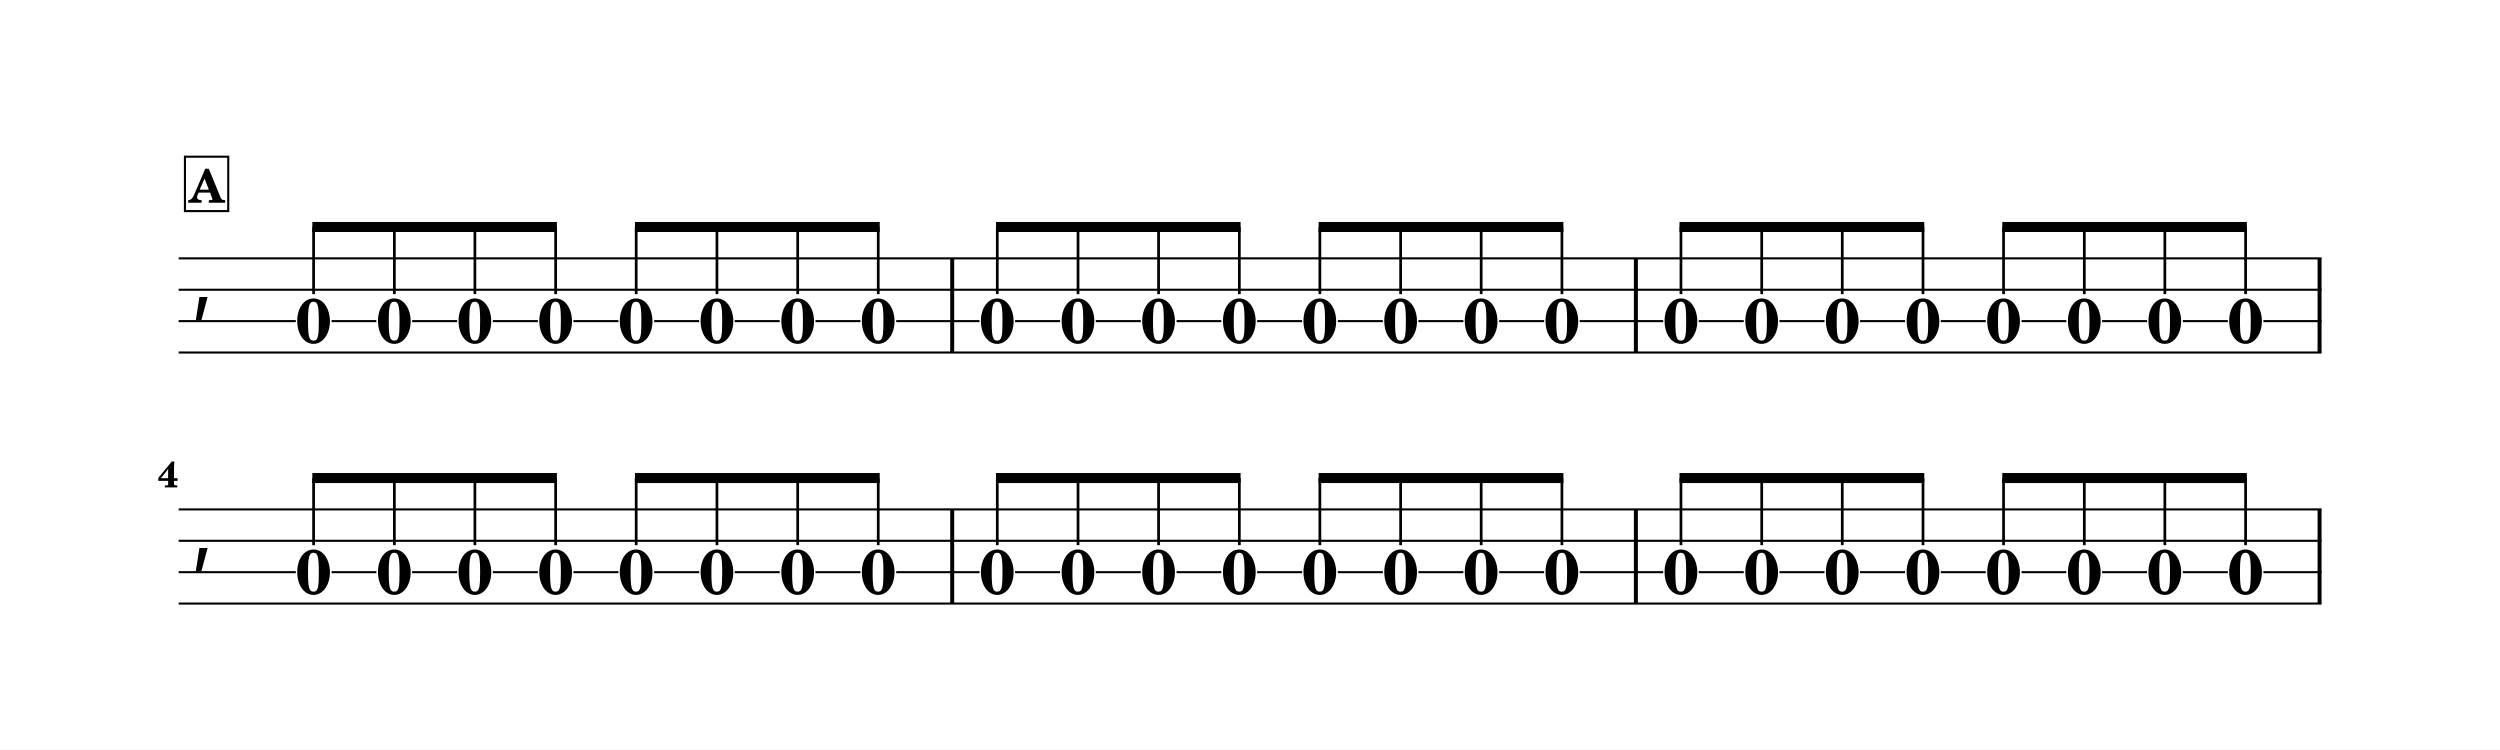
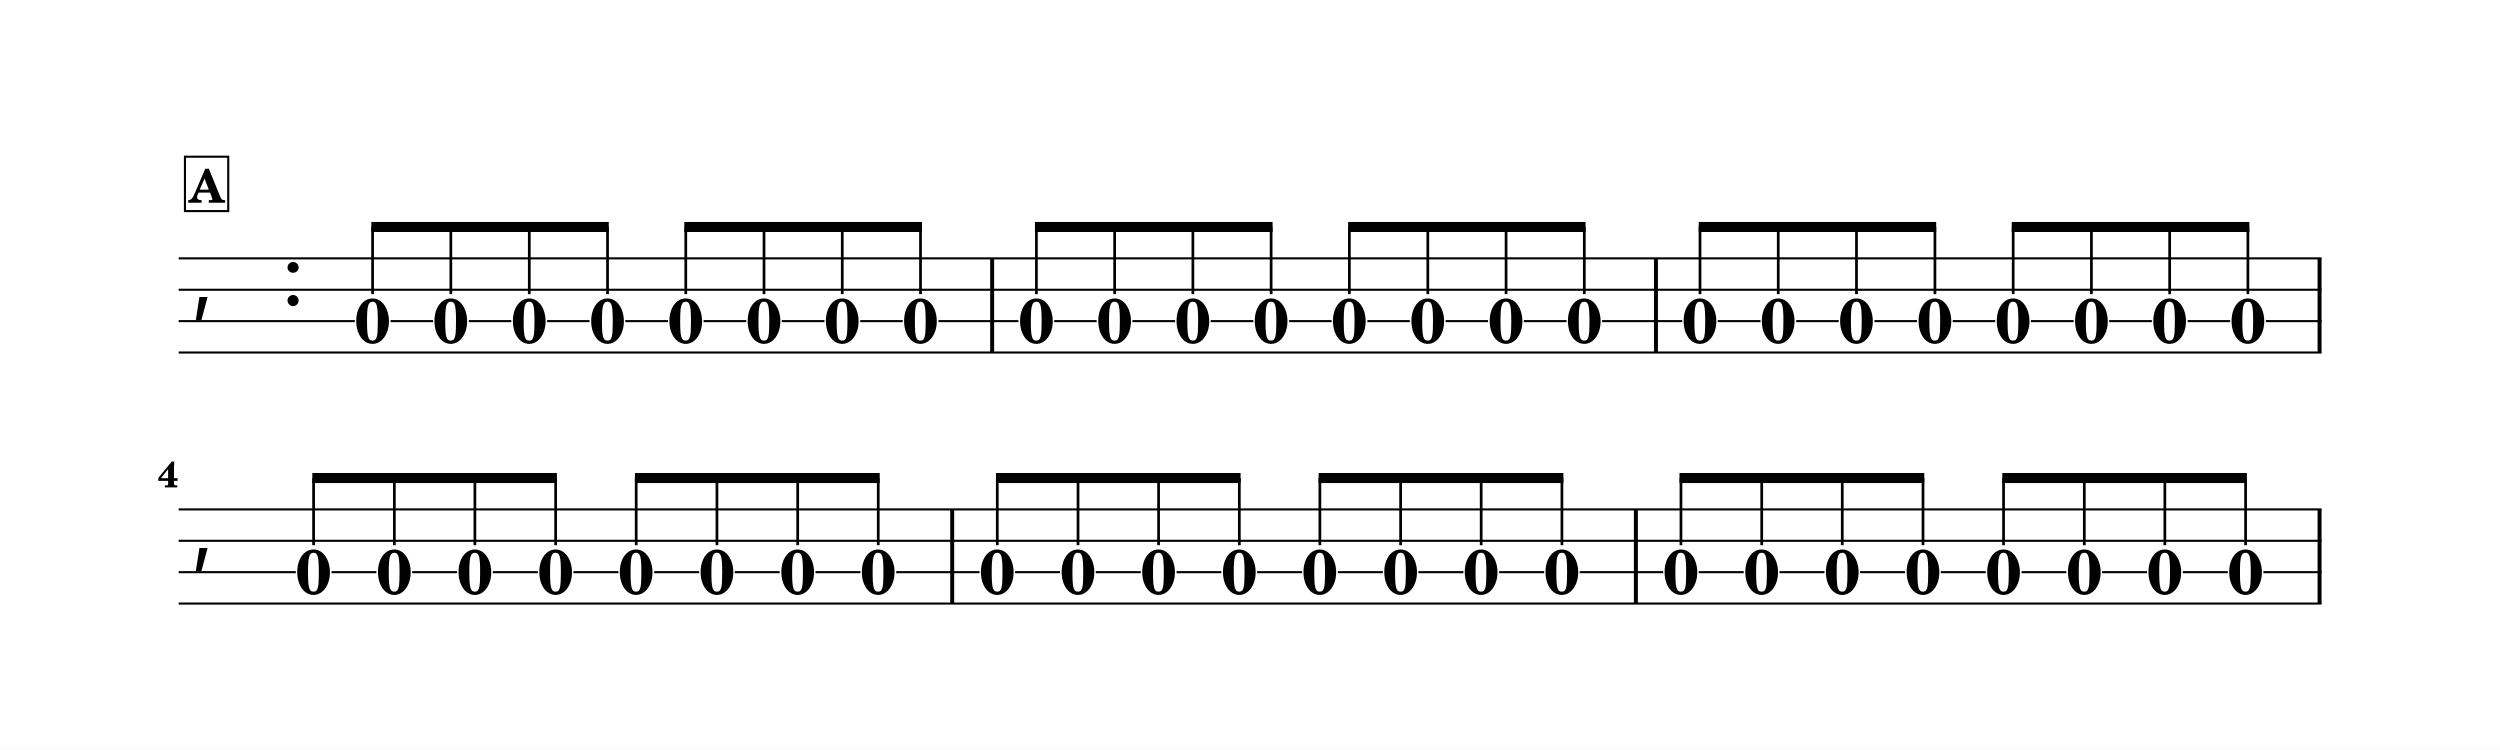
<svg xmlns="http://www.w3.org/2000/svg" width="1195.0" height="358.3" viewBox="0 0 119.50 35.83" font-family="TeX Gyre Schola, serif">
  <style>
  @font-face { font-family: 'Emmentaler'; src: local('Emmentaler'); }
  .music { font-family: 'Emmentaler', serif; }
</style>
  <rect x="0" y="0" width="119.50" height="35.83" fill="#FFFFFF" />
  <g transform="translate(8.54,0.00) scale(1,1)">
    <text class="music" x="0.60" y="14.60" font-size="4.00"></text>
-     <rect x="36.88" y="12.35" width="0.19" height="4.50" data-pos="1077" />
-     <rect x="69.56" y="12.35" width="0.19" height="4.50" data-pos="1095" />
+     <text class="music" x="4.92" y="14.60" font-size="4.00"></text>
+     <rect x="38.79" y="12.35" width="0.19" height="4.50" data-pos="1077" />
+     <rect x="70.52" y="12.35" width="0.19" height="4.50" data-pos="1095" />
    <rect x="102.24" y="12.35" width="0.19" height="4.50" data-pos="1113" />
-     <text x="6.45" y="16.39" font-size="3.00" font-weight="bold" text-anchor="middle" data-pos="1056">0</text>
-     <text x="10.31" y="16.39" font-size="3.00" font-weight="bold" text-anchor="middle" data-pos="1063">0</text>
-     <text x="14.16" y="16.39" font-size="3.00" font-weight="bold" text-anchor="middle" data-pos="1065">0</text>
-     <text x="18.02" y="16.39" font-size="3.00" font-weight="bold" text-anchor="middle" data-pos="1067">0</text>
-     <text x="21.87" y="16.39" font-size="3.00" font-weight="bold" text-anchor="middle" data-pos="1069">0</text>
-     <text x="25.73" y="16.39" font-size="3.00" font-weight="bold" text-anchor="middle" data-pos="1071">0</text>
-     <text x="29.59" y="16.39" font-size="3.00" font-weight="bold" text-anchor="middle" data-pos="1073">0</text>
-     <text x="33.44" y="16.39" font-size="3.00" font-weight="bold" text-anchor="middle" data-pos="1075">0</text>
-     <text x="39.13" y="16.39" font-size="3.00" font-weight="bold" text-anchor="middle" data-pos="1079">0</text>
-     <text x="42.99" y="16.39" font-size="3.00" font-weight="bold" text-anchor="middle" data-pos="1081">0</text>
-     <text x="46.84" y="16.39" font-size="3.00" font-weight="bold" text-anchor="middle" data-pos="1083">0</text>
-     <text x="50.70" y="16.39" font-size="3.00" font-weight="bold" text-anchor="middle" data-pos="1085">0</text>
-     <text x="54.55" y="16.39" font-size="3.00" font-weight="bold" text-anchor="middle" data-pos="1087">0</text>
-     <text x="58.41" y="16.39" font-size="3.00" font-weight="bold" text-anchor="middle" data-pos="1089">0</text>
-     <text x="62.26" y="16.39" font-size="3.00" font-weight="bold" text-anchor="middle" data-pos="1091">0</text>
-     <text x="66.12" y="16.39" font-size="3.00" font-weight="bold" text-anchor="middle" data-pos="1093">0</text>
-     <text x="71.81" y="16.39" font-size="3.00" font-weight="bold" text-anchor="middle" data-pos="1097">0</text>
-     <text x="75.67" y="16.39" font-size="3.00" font-weight="bold" text-anchor="middle" data-pos="1099">0</text>
-     <text x="79.52" y="16.39" font-size="3.00" font-weight="bold" text-anchor="middle" data-pos="1101">0</text>
-     <text x="83.38" y="16.39" font-size="3.00" font-weight="bold" text-anchor="middle" data-pos="1103">0</text>
-     <text x="87.23" y="16.39" font-size="3.00" font-weight="bold" text-anchor="middle" data-pos="1105">0</text>
-     <text x="91.09" y="16.39" font-size="3.00" font-weight="bold" text-anchor="middle" data-pos="1107">0</text>
-     <text x="94.94" y="16.39" font-size="3.00" font-weight="bold" text-anchor="middle" data-pos="1109">0</text>
-     <text x="98.80" y="16.39" font-size="3.00" font-weight="bold" text-anchor="middle" data-pos="1111">0</text>
+     <text x="9.27" y="16.39" font-size="3.00" font-weight="bold" text-anchor="middle" data-pos="1056">0</text>
+     <text x="13.01" y="16.39" font-size="3.00" font-weight="bold" text-anchor="middle" data-pos="1063">0</text>
+     <text x="16.76" y="16.39" font-size="3.00" font-weight="bold" text-anchor="middle" data-pos="1065">0</text>
+     <text x="20.50" y="16.39" font-size="3.00" font-weight="bold" text-anchor="middle" data-pos="1067">0</text>
+     <text x="24.24" y="16.39" font-size="3.00" font-weight="bold" text-anchor="middle" data-pos="1069">0</text>
+     <text x="27.98" y="16.39" font-size="3.00" font-weight="bold" text-anchor="middle" data-pos="1071">0</text>
+     <text x="31.72" y="16.39" font-size="3.00" font-weight="bold" text-anchor="middle" data-pos="1073">0</text>
+     <text x="35.46" y="16.39" font-size="3.00" font-weight="bold" text-anchor="middle" data-pos="1075">0</text>
+     <text x="41.00" y="16.39" font-size="3.00" font-weight="bold" text-anchor="middle" data-pos="1079">0</text>
+     <text x="44.74" y="16.39" font-size="3.00" font-weight="bold" text-anchor="middle" data-pos="1081">0</text>
+     <text x="48.48" y="16.39" font-size="3.00" font-weight="bold" text-anchor="middle" data-pos="1083">0</text>
+     <text x="52.22" y="16.39" font-size="3.00" font-weight="bold" text-anchor="middle" data-pos="1085">0</text>
+     <text x="55.96" y="16.39" font-size="3.00" font-weight="bold" text-anchor="middle" data-pos="1087">0</text>
+     <text x="59.71" y="16.39" font-size="3.00" font-weight="bold" text-anchor="middle" data-pos="1089">0</text>
+     <text x="63.45" y="16.39" font-size="3.00" font-weight="bold" text-anchor="middle" data-pos="1091">0</text>
+     <text x="67.19" y="16.39" font-size="3.00" font-weight="bold" text-anchor="middle" data-pos="1093">0</text>
+     <text x="72.72" y="16.39" font-size="3.00" font-weight="bold" text-anchor="middle" data-pos="1097">0</text>
+     <text x="76.46" y="16.39" font-size="3.00" font-weight="bold" text-anchor="middle" data-pos="1099">0</text>
+     <text x="80.20" y="16.39" font-size="3.00" font-weight="bold" text-anchor="middle" data-pos="1101">0</text>
+     <text x="83.95" y="16.39" font-size="3.00" font-weight="bold" text-anchor="middle" data-pos="1103">0</text>
+     <text x="87.69" y="16.39" font-size="3.00" font-weight="bold" text-anchor="middle" data-pos="1105">0</text>
+     <text x="91.43" y="16.39" font-size="3.00" font-weight="bold" text-anchor="middle" data-pos="1107">0</text>
+     <text x="95.17" y="16.39" font-size="3.00" font-weight="bold" text-anchor="middle" data-pos="1109">0</text>
+     <text x="98.91" y="16.39" font-size="3.00" font-weight="bold" text-anchor="middle" data-pos="1111">0</text>
    <line x1="0.00" y1="12.35" x2="102.43" y2="12.35" stroke="#000000" stroke-width="0.100" />
    <line x1="0.00" y1="13.85" x2="102.43" y2="13.85" stroke="#000000" stroke-width="0.100" />
-     <line x1="0.00" y1="15.35" x2="5.60" y2="15.35" stroke="#000000" stroke-width="0.100" />
-     <line x1="7.31" y1="15.35" x2="9.45" y2="15.35" stroke="#000000" stroke-width="0.100" />
-     <line x1="11.16" y1="15.35" x2="13.31" y2="15.35" stroke="#000000" stroke-width="0.100" />
-     <line x1="15.02" y1="15.35" x2="17.17" y2="15.35" stroke="#000000" stroke-width="0.100" />
-     <line x1="18.87" y1="15.35" x2="21.02" y2="15.35" stroke="#000000" stroke-width="0.100" />
-     <line x1="22.73" y1="15.35" x2="24.88" y2="15.35" stroke="#000000" stroke-width="0.100" />
-     <line x1="26.58" y1="15.35" x2="28.73" y2="15.35" stroke="#000000" stroke-width="0.100" />
-     <line x1="30.44" y1="15.35" x2="32.59" y2="15.35" stroke="#000000" stroke-width="0.100" />
-     <line x1="34.30" y1="15.35" x2="38.28" y2="15.35" stroke="#000000" stroke-width="0.100" />
-     <line x1="39.98" y1="15.35" x2="42.13" y2="15.35" stroke="#000000" stroke-width="0.100" />
-     <line x1="43.84" y1="15.35" x2="45.99" y2="15.35" stroke="#000000" stroke-width="0.100" />
-     <line x1="47.70" y1="15.35" x2="49.84" y2="15.35" stroke="#000000" stroke-width="0.100" />
-     <line x1="51.55" y1="15.35" x2="53.70" y2="15.35" stroke="#000000" stroke-width="0.100" />
-     <line x1="55.41" y1="15.35" x2="57.56" y2="15.35" stroke="#000000" stroke-width="0.100" />
-     <line x1="59.26" y1="15.35" x2="61.41" y2="15.35" stroke="#000000" stroke-width="0.100" />
-     <line x1="63.12" y1="15.35" x2="65.27" y2="15.35" stroke="#000000" stroke-width="0.100" />
-     <line x1="66.97" y1="15.35" x2="70.96" y2="15.35" stroke="#000000" stroke-width="0.100" />
-     <line x1="72.66" y1="15.35" x2="74.81" y2="15.35" stroke="#000000" stroke-width="0.100" />
-     <line x1="76.52" y1="15.35" x2="78.67" y2="15.35" stroke="#000000" stroke-width="0.100" />
-     <line x1="80.37" y1="15.35" x2="82.52" y2="15.35" stroke="#000000" stroke-width="0.100" />
-     <line x1="84.23" y1="15.35" x2="86.38" y2="15.35" stroke="#000000" stroke-width="0.100" />
-     <line x1="88.09" y1="15.35" x2="90.23" y2="15.35" stroke="#000000" stroke-width="0.100" />
-     <line x1="91.94" y1="15.35" x2="94.09" y2="15.35" stroke="#000000" stroke-width="0.100" />
-     <line x1="95.80" y1="15.35" x2="97.95" y2="15.35" stroke="#000000" stroke-width="0.100" />
-     <line x1="99.65" y1="15.35" x2="102.43" y2="15.35" stroke="#000000" stroke-width="0.100" />
+     <line x1="0.00" y1="15.35" x2="8.42" y2="15.35" stroke="#000000" stroke-width="0.100" />
+     <line x1="10.13" y1="15.35" x2="12.16" y2="15.35" stroke="#000000" stroke-width="0.100" />
+     <line x1="13.87" y1="15.35" x2="15.90" y2="15.35" stroke="#000000" stroke-width="0.100" />
+     <line x1="17.61" y1="15.35" x2="19.64" y2="15.35" stroke="#000000" stroke-width="0.100" />
+     <line x1="21.35" y1="15.35" x2="23.39" y2="15.35" stroke="#000000" stroke-width="0.100" />
+     <line x1="25.09" y1="15.35" x2="27.13" y2="15.35" stroke="#000000" stroke-width="0.100" />
+     <line x1="28.83" y1="15.35" x2="30.87" y2="15.35" stroke="#000000" stroke-width="0.100" />
+     <line x1="32.58" y1="15.35" x2="34.61" y2="15.35" stroke="#000000" stroke-width="0.100" />
+     <line x1="36.32" y1="15.35" x2="40.14" y2="15.35" stroke="#000000" stroke-width="0.100" />
+     <line x1="41.85" y1="15.35" x2="43.88" y2="15.35" stroke="#000000" stroke-width="0.100" />
+     <line x1="45.59" y1="15.35" x2="47.63" y2="15.35" stroke="#000000" stroke-width="0.100" />
+     <line x1="49.33" y1="15.35" x2="51.37" y2="15.35" stroke="#000000" stroke-width="0.100" />
+     <line x1="53.08" y1="15.35" x2="55.11" y2="15.35" stroke="#000000" stroke-width="0.100" />
+     <line x1="56.82" y1="15.35" x2="58.85" y2="15.35" stroke="#000000" stroke-width="0.100" />
+     <line x1="60.56" y1="15.35" x2="62.59" y2="15.35" stroke="#000000" stroke-width="0.100" />
+     <line x1="64.30" y1="15.35" x2="66.34" y2="15.35" stroke="#000000" stroke-width="0.100" />
+     <line x1="68.04" y1="15.35" x2="71.87" y2="15.35" stroke="#000000" stroke-width="0.100" />
+     <line x1="73.57" y1="15.35" x2="75.61" y2="15.35" stroke="#000000" stroke-width="0.100" />
+     <line x1="77.32" y1="15.35" x2="79.35" y2="15.35" stroke="#000000" stroke-width="0.100" />
+     <line x1="81.06" y1="15.35" x2="83.09" y2="15.35" stroke="#000000" stroke-width="0.100" />
+     <line x1="84.80" y1="15.35" x2="86.83" y2="15.35" stroke="#000000" stroke-width="0.100" />
+     <line x1="88.54" y1="15.35" x2="90.58" y2="15.35" stroke="#000000" stroke-width="0.100" />
+     <line x1="92.28" y1="15.35" x2="94.32" y2="15.35" stroke="#000000" stroke-width="0.100" />
+     <line x1="96.03" y1="15.35" x2="98.06" y2="15.35" stroke="#000000" stroke-width="0.100" />
+     <line x1="99.77" y1="15.35" x2="102.43" y2="15.35" stroke="#000000" stroke-width="0.100" />
    <line x1="0.00" y1="16.85" x2="102.43" y2="16.85" stroke="#000000" stroke-width="0.100" />
-     <polygon points="6.39,10.61 18.08,10.61 18.08,11.09 6.39,11.09" />
-     <line x1="6.45" y1="14.06" x2="6.45" y2="10.85" stroke="#000000" stroke-width="0.130" />
-     <line x1="10.31" y1="14.06" x2="10.31" y2="10.85" stroke="#000000" stroke-width="0.130" />
-     <line x1="14.16" y1="14.06" x2="14.16" y2="10.85" stroke="#000000" stroke-width="0.130" />
-     <line x1="18.02" y1="14.06" x2="18.02" y2="10.85" stroke="#000000" stroke-width="0.130" />
-     <polygon points="21.81,10.61 33.51,10.61 33.51,11.09 21.81,11.09" />
-     <line x1="21.87" y1="14.06" x2="21.87" y2="10.85" stroke="#000000" stroke-width="0.130" />
-     <line x1="25.73" y1="14.06" x2="25.73" y2="10.85" stroke="#000000" stroke-width="0.130" />
-     <line x1="29.59" y1="14.06" x2="29.59" y2="10.85" stroke="#000000" stroke-width="0.130" />
-     <line x1="33.44" y1="14.06" x2="33.44" y2="10.85" stroke="#000000" stroke-width="0.130" />
-     <polygon points="39.07,10.61 50.76,10.61 50.76,11.09 39.07,11.09" />
-     <line x1="39.13" y1="14.06" x2="39.13" y2="10.85" stroke="#000000" stroke-width="0.130" />
-     <line x1="42.99" y1="14.06" x2="42.99" y2="10.85" stroke="#000000" stroke-width="0.130" />
-     <line x1="46.84" y1="14.06" x2="46.84" y2="10.85" stroke="#000000" stroke-width="0.130" />
-     <line x1="50.70" y1="14.06" x2="50.70" y2="10.85" stroke="#000000" stroke-width="0.130" />
-     <polygon points="54.49,10.61 66.19,10.61 66.19,11.09 54.49,11.09" />
-     <line x1="54.55" y1="14.06" x2="54.55" y2="10.85" stroke="#000000" stroke-width="0.130" />
-     <line x1="58.41" y1="14.06" x2="58.41" y2="10.85" stroke="#000000" stroke-width="0.130" />
-     <line x1="62.26" y1="14.06" x2="62.26" y2="10.85" stroke="#000000" stroke-width="0.130" />
-     <line x1="66.12" y1="14.06" x2="66.12" y2="10.85" stroke="#000000" stroke-width="0.130" />
-     <polygon points="71.74,10.61 83.44,10.61 83.44,11.09 71.74,11.09" />
-     <line x1="71.81" y1="14.06" x2="71.81" y2="10.85" stroke="#000000" stroke-width="0.130" />
-     <line x1="75.67" y1="14.06" x2="75.67" y2="10.85" stroke="#000000" stroke-width="0.130" />
-     <line x1="79.52" y1="14.06" x2="79.52" y2="10.85" stroke="#000000" stroke-width="0.130" />
-     <line x1="83.38" y1="14.06" x2="83.38" y2="10.85" stroke="#000000" stroke-width="0.130" />
-     <polygon points="87.17,10.61 98.86,10.61 98.86,11.09 87.17,11.09" />
-     <line x1="87.23" y1="14.06" x2="87.23" y2="10.85" stroke="#000000" stroke-width="0.130" />
-     <line x1="91.09" y1="14.06" x2="91.09" y2="10.85" stroke="#000000" stroke-width="0.130" />
-     <line x1="94.94" y1="14.06" x2="94.94" y2="10.85" stroke="#000000" stroke-width="0.130" />
-     <line x1="98.80" y1="14.06" x2="98.80" y2="10.85" stroke="#000000" stroke-width="0.130" />
+     <polygon points="9.21,10.61 20.56,10.61 20.56,11.09 9.21,11.09" />
+     <line x1="9.27" y1="14.06" x2="9.27" y2="10.85" stroke="#000000" stroke-width="0.130" />
+     <line x1="13.01" y1="14.06" x2="13.01" y2="10.85" stroke="#000000" stroke-width="0.130" />
+     <line x1="16.76" y1="14.06" x2="16.76" y2="10.85" stroke="#000000" stroke-width="0.130" />
+     <line x1="20.50" y1="14.06" x2="20.50" y2="10.85" stroke="#000000" stroke-width="0.130" />
+     <polygon points="24.17,10.61 35.53,10.61 35.53,11.09 24.17,11.09" />
+     <line x1="24.24" y1="14.06" x2="24.24" y2="10.85" stroke="#000000" stroke-width="0.130" />
+     <line x1="27.98" y1="14.06" x2="27.98" y2="10.85" stroke="#000000" stroke-width="0.130" />
+     <line x1="31.72" y1="14.06" x2="31.72" y2="10.85" stroke="#000000" stroke-width="0.130" />
+     <line x1="35.46" y1="14.06" x2="35.46" y2="10.85" stroke="#000000" stroke-width="0.130" />
+     <polygon points="40.93,10.61 52.29,10.61 52.29,11.09 40.93,11.09" />
+     <line x1="41.00" y1="14.06" x2="41.00" y2="10.85" stroke="#000000" stroke-width="0.130" />
+     <line x1="44.74" y1="14.06" x2="44.74" y2="10.85" stroke="#000000" stroke-width="0.130" />
+     <line x1="48.48" y1="14.06" x2="48.48" y2="10.85" stroke="#000000" stroke-width="0.130" />
+     <line x1="52.22" y1="14.06" x2="52.22" y2="10.85" stroke="#000000" stroke-width="0.130" />
+     <polygon points="55.90,10.61 67.25,10.61 67.25,11.09 55.90,11.09" />
+     <line x1="55.96" y1="14.06" x2="55.96" y2="10.85" stroke="#000000" stroke-width="0.130" />
+     <line x1="59.71" y1="14.06" x2="59.71" y2="10.85" stroke="#000000" stroke-width="0.130" />
+     <line x1="63.45" y1="14.06" x2="63.45" y2="10.85" stroke="#000000" stroke-width="0.130" />
+     <line x1="67.19" y1="14.06" x2="67.19" y2="10.85" stroke="#000000" stroke-width="0.130" />
+     <polygon points="72.66,10.61 84.01,10.61 84.01,11.09 72.66,11.09" />
+     <line x1="72.72" y1="14.06" x2="72.72" y2="10.85" stroke="#000000" stroke-width="0.130" />
+     <line x1="76.46" y1="14.06" x2="76.46" y2="10.85" stroke="#000000" stroke-width="0.130" />
+     <line x1="80.20" y1="14.06" x2="80.20" y2="10.85" stroke="#000000" stroke-width="0.130" />
+     <line x1="83.95" y1="14.06" x2="83.95" y2="10.85" stroke="#000000" stroke-width="0.130" />
+     <polygon points="87.62,10.61 98.98,10.61 98.98,11.09 87.62,11.09" />
+     <line x1="87.69" y1="14.06" x2="87.69" y2="10.85" stroke="#000000" stroke-width="0.130" />
+     <line x1="91.43" y1="14.06" x2="91.43" y2="10.85" stroke="#000000" stroke-width="0.130" />
+     <line x1="95.17" y1="14.06" x2="95.17" y2="10.85" stroke="#000000" stroke-width="0.130" />
+     <line x1="98.91" y1="14.06" x2="98.91" y2="10.85" stroke="#000000" stroke-width="0.130" />
    <text class="music" x="0.60" y="26.60" font-size="4.00"></text>
    <rect x="36.88" y="24.35" width="0.19" height="4.50" data-pos="1131" />
    <rect x="69.56" y="24.35" width="0.19" height="4.50" data-pos="1149" />
    <rect x="102.24" y="24.35" width="0.19" height="4.50" data-pos="1167" />
    <text x="6.45" y="28.39" font-size="3.00" font-weight="bold" text-anchor="middle" data-pos="1115">0</text>
    <text x="10.31" y="28.39" font-size="3.00" font-weight="bold" text-anchor="middle" data-pos="1117">0</text>
    <text x="14.16" y="28.39" font-size="3.00" font-weight="bold" text-anchor="middle" data-pos="1119">0</text>
    <text x="18.02" y="28.39" font-size="3.00" font-weight="bold" text-anchor="middle" data-pos="1121">0</text>
    <text x="21.87" y="28.39" font-size="3.00" font-weight="bold" text-anchor="middle" data-pos="1123">0</text>
    <text x="25.73" y="28.39" font-size="3.00" font-weight="bold" text-anchor="middle" data-pos="1125">0</text>
    <text x="29.59" y="28.39" font-size="3.00" font-weight="bold" text-anchor="middle" data-pos="1127">0</text>
    <text x="33.44" y="28.39" font-size="3.00" font-weight="bold" text-anchor="middle" data-pos="1129">0</text>
    <text x="39.13" y="28.39" font-size="3.00" font-weight="bold" text-anchor="middle" data-pos="1133">0</text>
    <text x="42.99" y="28.39" font-size="3.00" font-weight="bold" text-anchor="middle" data-pos="1135">0</text>
    <text x="46.84" y="28.39" font-size="3.00" font-weight="bold" text-anchor="middle" data-pos="1137">0</text>
    <text x="50.70" y="28.39" font-size="3.00" font-weight="bold" text-anchor="middle" data-pos="1139">0</text>
    <text x="54.55" y="28.39" font-size="3.00" font-weight="bold" text-anchor="middle" data-pos="1141">0</text>
    <text x="58.41" y="28.39" font-size="3.00" font-weight="bold" text-anchor="middle" data-pos="1143">0</text>
    <text x="62.26" y="28.39" font-size="3.00" font-weight="bold" text-anchor="middle" data-pos="1145">0</text>
    <text x="66.12" y="28.39" font-size="3.00" font-weight="bold" text-anchor="middle" data-pos="1147">0</text>
    <text x="71.81" y="28.39" font-size="3.00" font-weight="bold" text-anchor="middle" data-pos="1151">0</text>
    <text x="75.67" y="28.39" font-size="3.00" font-weight="bold" text-anchor="middle" data-pos="1153">0</text>
    <text x="79.52" y="28.39" font-size="3.00" font-weight="bold" text-anchor="middle" data-pos="1155">0</text>
    <text x="83.38" y="28.39" font-size="3.00" font-weight="bold" text-anchor="middle" data-pos="1157">0</text>
    <text x="87.23" y="28.39" font-size="3.00" font-weight="bold" text-anchor="middle" data-pos="1159">0</text>
    <text x="91.09" y="28.39" font-size="3.00" font-weight="bold" text-anchor="middle" data-pos="1161">0</text>
    <text x="94.94" y="28.39" font-size="3.00" font-weight="bold" text-anchor="middle" data-pos="1163">0</text>
    <text x="98.80" y="28.39" font-size="3.00" font-weight="bold" text-anchor="middle" data-pos="1165">0</text>
    <line x1="0.00" y1="24.35" x2="102.43" y2="24.35" stroke="#000000" stroke-width="0.100" />
    <line x1="0.00" y1="25.85" x2="102.43" y2="25.85" stroke="#000000" stroke-width="0.100" />
    <line x1="0.00" y1="27.35" x2="5.60" y2="27.35" stroke="#000000" stroke-width="0.100" />
    <line x1="7.31" y1="27.35" x2="9.45" y2="27.35" stroke="#000000" stroke-width="0.100" />
    <line x1="11.16" y1="27.35" x2="13.31" y2="27.35" stroke="#000000" stroke-width="0.100" />
    <line x1="15.02" y1="27.35" x2="17.17" y2="27.35" stroke="#000000" stroke-width="0.100" />
    <line x1="18.87" y1="27.35" x2="21.02" y2="27.35" stroke="#000000" stroke-width="0.100" />
    <line x1="22.73" y1="27.35" x2="24.88" y2="27.35" stroke="#000000" stroke-width="0.100" />
    <line x1="26.58" y1="27.35" x2="28.73" y2="27.35" stroke="#000000" stroke-width="0.100" />
    <line x1="30.44" y1="27.35" x2="32.59" y2="27.35" stroke="#000000" stroke-width="0.100" />
    <line x1="34.30" y1="27.35" x2="38.28" y2="27.35" stroke="#000000" stroke-width="0.100" />
    <line x1="39.98" y1="27.35" x2="42.13" y2="27.35" stroke="#000000" stroke-width="0.100" />
    <line x1="43.84" y1="27.35" x2="45.99" y2="27.35" stroke="#000000" stroke-width="0.100" />
    <line x1="47.70" y1="27.35" x2="49.84" y2="27.35" stroke="#000000" stroke-width="0.100" />
    <line x1="51.55" y1="27.35" x2="53.70" y2="27.35" stroke="#000000" stroke-width="0.100" />
    <line x1="55.41" y1="27.35" x2="57.56" y2="27.35" stroke="#000000" stroke-width="0.100" />
    <line x1="59.26" y1="27.35" x2="61.41" y2="27.35" stroke="#000000" stroke-width="0.100" />
    <line x1="63.12" y1="27.35" x2="65.27" y2="27.35" stroke="#000000" stroke-width="0.100" />
    <line x1="66.97" y1="27.35" x2="70.96" y2="27.35" stroke="#000000" stroke-width="0.100" />
    <line x1="72.66" y1="27.35" x2="74.81" y2="27.35" stroke="#000000" stroke-width="0.100" />
    <line x1="76.52" y1="27.35" x2="78.67" y2="27.35" stroke="#000000" stroke-width="0.100" />
    <line x1="80.37" y1="27.35" x2="82.52" y2="27.35" stroke="#000000" stroke-width="0.100" />
    <line x1="84.23" y1="27.35" x2="86.38" y2="27.35" stroke="#000000" stroke-width="0.100" />
    <line x1="88.09" y1="27.35" x2="90.23" y2="27.35" stroke="#000000" stroke-width="0.100" />
    <line x1="91.94" y1="27.35" x2="94.09" y2="27.35" stroke="#000000" stroke-width="0.100" />
    <line x1="95.80" y1="27.35" x2="97.95" y2="27.35" stroke="#000000" stroke-width="0.100" />
    <line x1="99.65" y1="27.35" x2="102.43" y2="27.35" stroke="#000000" stroke-width="0.100" />
    <line x1="0.00" y1="28.85" x2="102.43" y2="28.85" stroke="#000000" stroke-width="0.100" />
    <polygon points="6.39,22.61 18.08,22.61 18.08,23.09 6.39,23.09" />
    <line x1="6.45" y1="26.06" x2="6.45" y2="22.85" stroke="#000000" stroke-width="0.130" />
    <line x1="10.31" y1="26.06" x2="10.31" y2="22.85" stroke="#000000" stroke-width="0.130" />
    <line x1="14.16" y1="26.06" x2="14.16" y2="22.85" stroke="#000000" stroke-width="0.130" />
    <line x1="18.02" y1="26.06" x2="18.02" y2="22.85" stroke="#000000" stroke-width="0.130" />
    <polygon points="21.81,22.61 33.51,22.61 33.51,23.09 21.81,23.09" />
    <line x1="21.87" y1="26.06" x2="21.87" y2="22.85" stroke="#000000" stroke-width="0.130" />
    <line x1="25.73" y1="26.06" x2="25.73" y2="22.85" stroke="#000000" stroke-width="0.130" />
    <line x1="29.59" y1="26.06" x2="29.59" y2="22.85" stroke="#000000" stroke-width="0.130" />
    <line x1="33.44" y1="26.06" x2="33.44" y2="22.85" stroke="#000000" stroke-width="0.130" />
    <polygon points="39.07,22.61 50.76,22.61 50.76,23.09 39.07,23.09" />
    <line x1="39.13" y1="26.06" x2="39.13" y2="22.85" stroke="#000000" stroke-width="0.130" />
    <line x1="42.99" y1="26.06" x2="42.99" y2="22.85" stroke="#000000" stroke-width="0.130" />
    <line x1="46.84" y1="26.06" x2="46.84" y2="22.85" stroke="#000000" stroke-width="0.130" />
    <line x1="50.70" y1="26.06" x2="50.70" y2="22.85" stroke="#000000" stroke-width="0.130" />
    <polygon points="54.49,22.61 66.19,22.61 66.19,23.09 54.49,23.09" />
    <line x1="54.55" y1="26.06" x2="54.55" y2="22.85" stroke="#000000" stroke-width="0.130" />
    <line x1="58.41" y1="26.06" x2="58.41" y2="22.85" stroke="#000000" stroke-width="0.130" />
    <line x1="62.26" y1="26.06" x2="62.26" y2="22.85" stroke="#000000" stroke-width="0.130" />
    <line x1="66.12" y1="26.06" x2="66.12" y2="22.85" stroke="#000000" stroke-width="0.130" />
    <polygon points="71.74,22.61 83.44,22.61 83.44,23.09 71.74,23.09" />
    <line x1="71.81" y1="26.06" x2="71.81" y2="22.85" stroke="#000000" stroke-width="0.130" />
    <line x1="75.67" y1="26.06" x2="75.67" y2="22.85" stroke="#000000" stroke-width="0.130" />
    <line x1="79.52" y1="26.06" x2="79.52" y2="22.85" stroke="#000000" stroke-width="0.130" />
    <line x1="83.38" y1="26.06" x2="83.38" y2="22.85" stroke="#000000" stroke-width="0.130" />
    <polygon points="87.17,22.61 98.86,22.61 98.86,23.09 87.17,23.09" />
    <line x1="87.23" y1="26.06" x2="87.23" y2="22.85" stroke="#000000" stroke-width="0.130" />
    <line x1="91.09" y1="26.06" x2="91.09" y2="22.85" stroke="#000000" stroke-width="0.130" />
    <line x1="94.94" y1="26.06" x2="94.94" y2="22.85" stroke="#000000" stroke-width="0.130" />
    <line x1="98.80" y1="26.06" x2="98.80" y2="22.85" stroke="#000000" stroke-width="0.130" />
    <text x="0.00" y="23.30" font-size="1.75" font-weight="bold" text-anchor="end">4</text>
    <rect x="0.30" y="7.49" width="2.07" height="2.60" fill="#FFFFFF" stroke="#000000" stroke-width="0.100" data-pos="1044" />
    <text x="1.34" y="9.69" font-size="2.20" font-weight="bold" text-anchor="middle" data-pos="1044">A</text>
  </g>
</svg>
